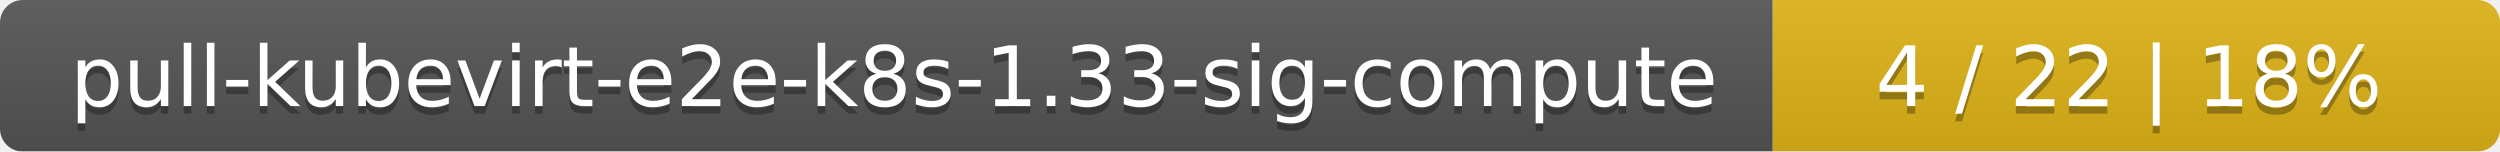
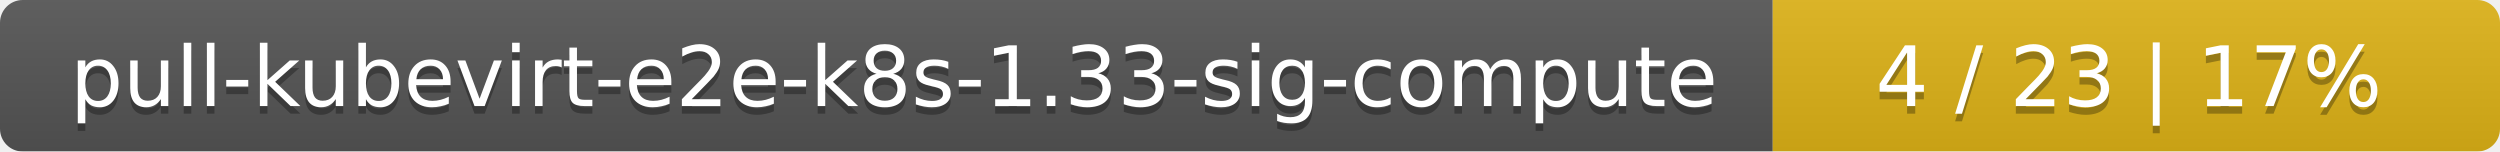
<svg xmlns="http://www.w3.org/2000/svg" width="330" height="20">
  <linearGradient id="smooth" x2="0" y2="100%">
    <stop offset="0" stop-color="#bbb" stop-opacity=".1" />
    <stop offset="1" stop-opacity=".1" />
  </linearGradient>
  <mask id="round">
    <rect width="330" height="20" rx="3" fill="#fff" />
  </mask>
  <g mask="url(#round)">
    <rect width="234" height="20" fill="#555" />
    <rect x="234" width="96" height="20" fill="#dfb317" />
    <rect width="330" height="20" fill="url(#smooth)" />
  </g>
  <g fill="#fff" text-anchor="middle" font-family="DejaVu Sans,Verdana,Geneva,sans-serif" font-size="11">
    <text x="118" y="15" fill="#010101" fill-opacity=".3">pull-kubevirt-e2e-k8s-1.33-sig-compute</text>
    <text x="118" y="14">pull-kubevirt-e2e-k8s-1.33-sig-compute</text>
-     <text x="281" y="15" fill="#010101" fill-opacity=".3">4 / 22    |    18%</text>
-     <text x="281" y="14">4 / 22    |    18%</text>
+     <text x="281" y="15" fill="#010101" fill-opacity=".3">4 / 23    |    17%</text>
+     <text x="281" y="14">4 / 23    |    17%</text>
  </g>
</svg>
